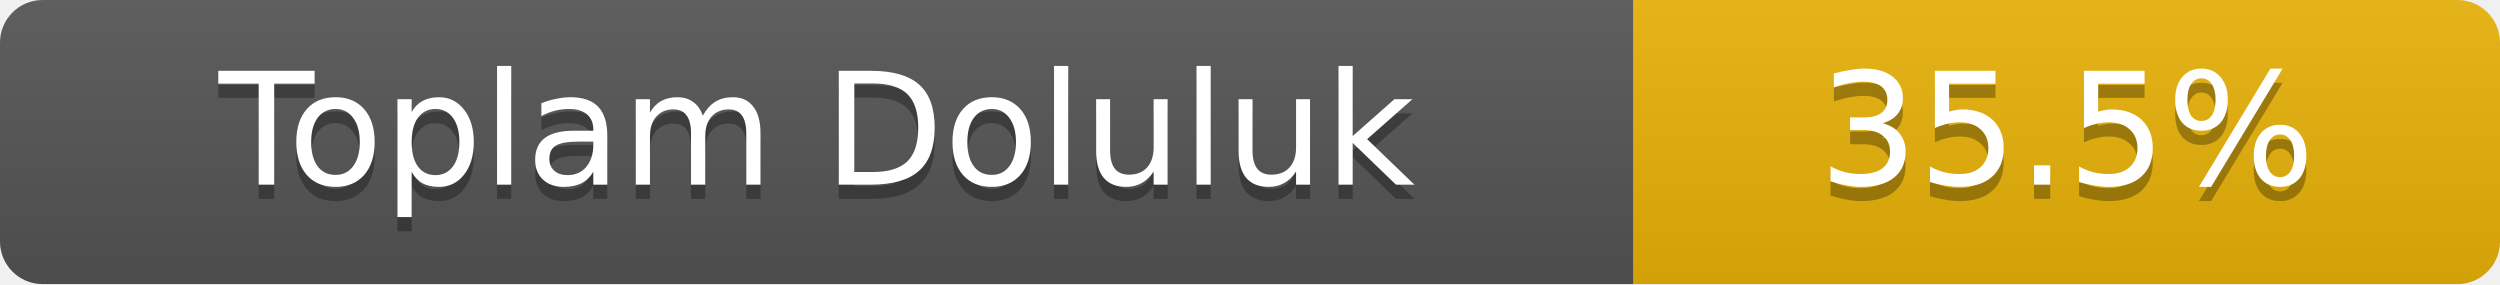
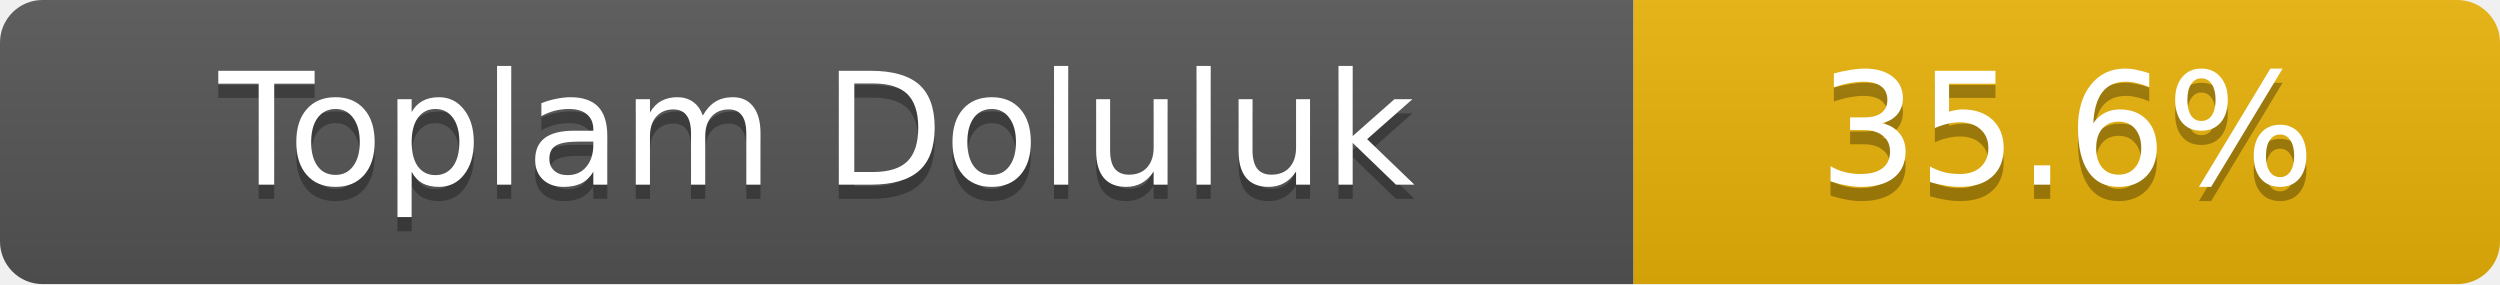
- <svg xmlns="http://www.w3.org/2000/svg" width="176" height="20" role="img" aria-label="Toplam Doluluk: 35.5%">
+ <svg xmlns="http://www.w3.org/2000/svg" width="176" height="20" role="img" aria-label="Toplam Doluluk: 35.6%">
  <linearGradient id="s" x2="0" y2="100%">
    <stop offset="0" stop-color="#bbb" stop-opacity=".1" />
    <stop offset="1" stop-opacity=".1" />
  </linearGradient>
  <clipPath id="r">
    <rect width="176" height="20" rx="3" fill="#fff" />
  </clipPath>
  <g clip-path="url(#r)">
    <rect width="115" height="20" fill="#555" />
    <rect x="115" width="61" height="20" fill="#eab308" />
    <rect width="176" height="20" fill="url(#s)" />
  </g>
  <g fill="#fff" text-anchor="middle" font-family="Verdana,Geneva,DejaVu Sans,sans-serif" font-size="11">
    <text x="57.5" y="14" fill="#010101" fill-opacity=".3">Toplam Doluluk</text>
    <text x="57.5" y="13">Toplam Doluluk</text>
-     <text x="145.5" y="14" fill="#010101" fill-opacity=".3">35.5%</text>
-     <text x="145.5" y="13">35.5%</text>
+     <text x="145.5" y="14" fill="#010101" fill-opacity=".3">35.6%</text>
+     <text x="145.5" y="13">35.6%</text>
  </g>
</svg>
